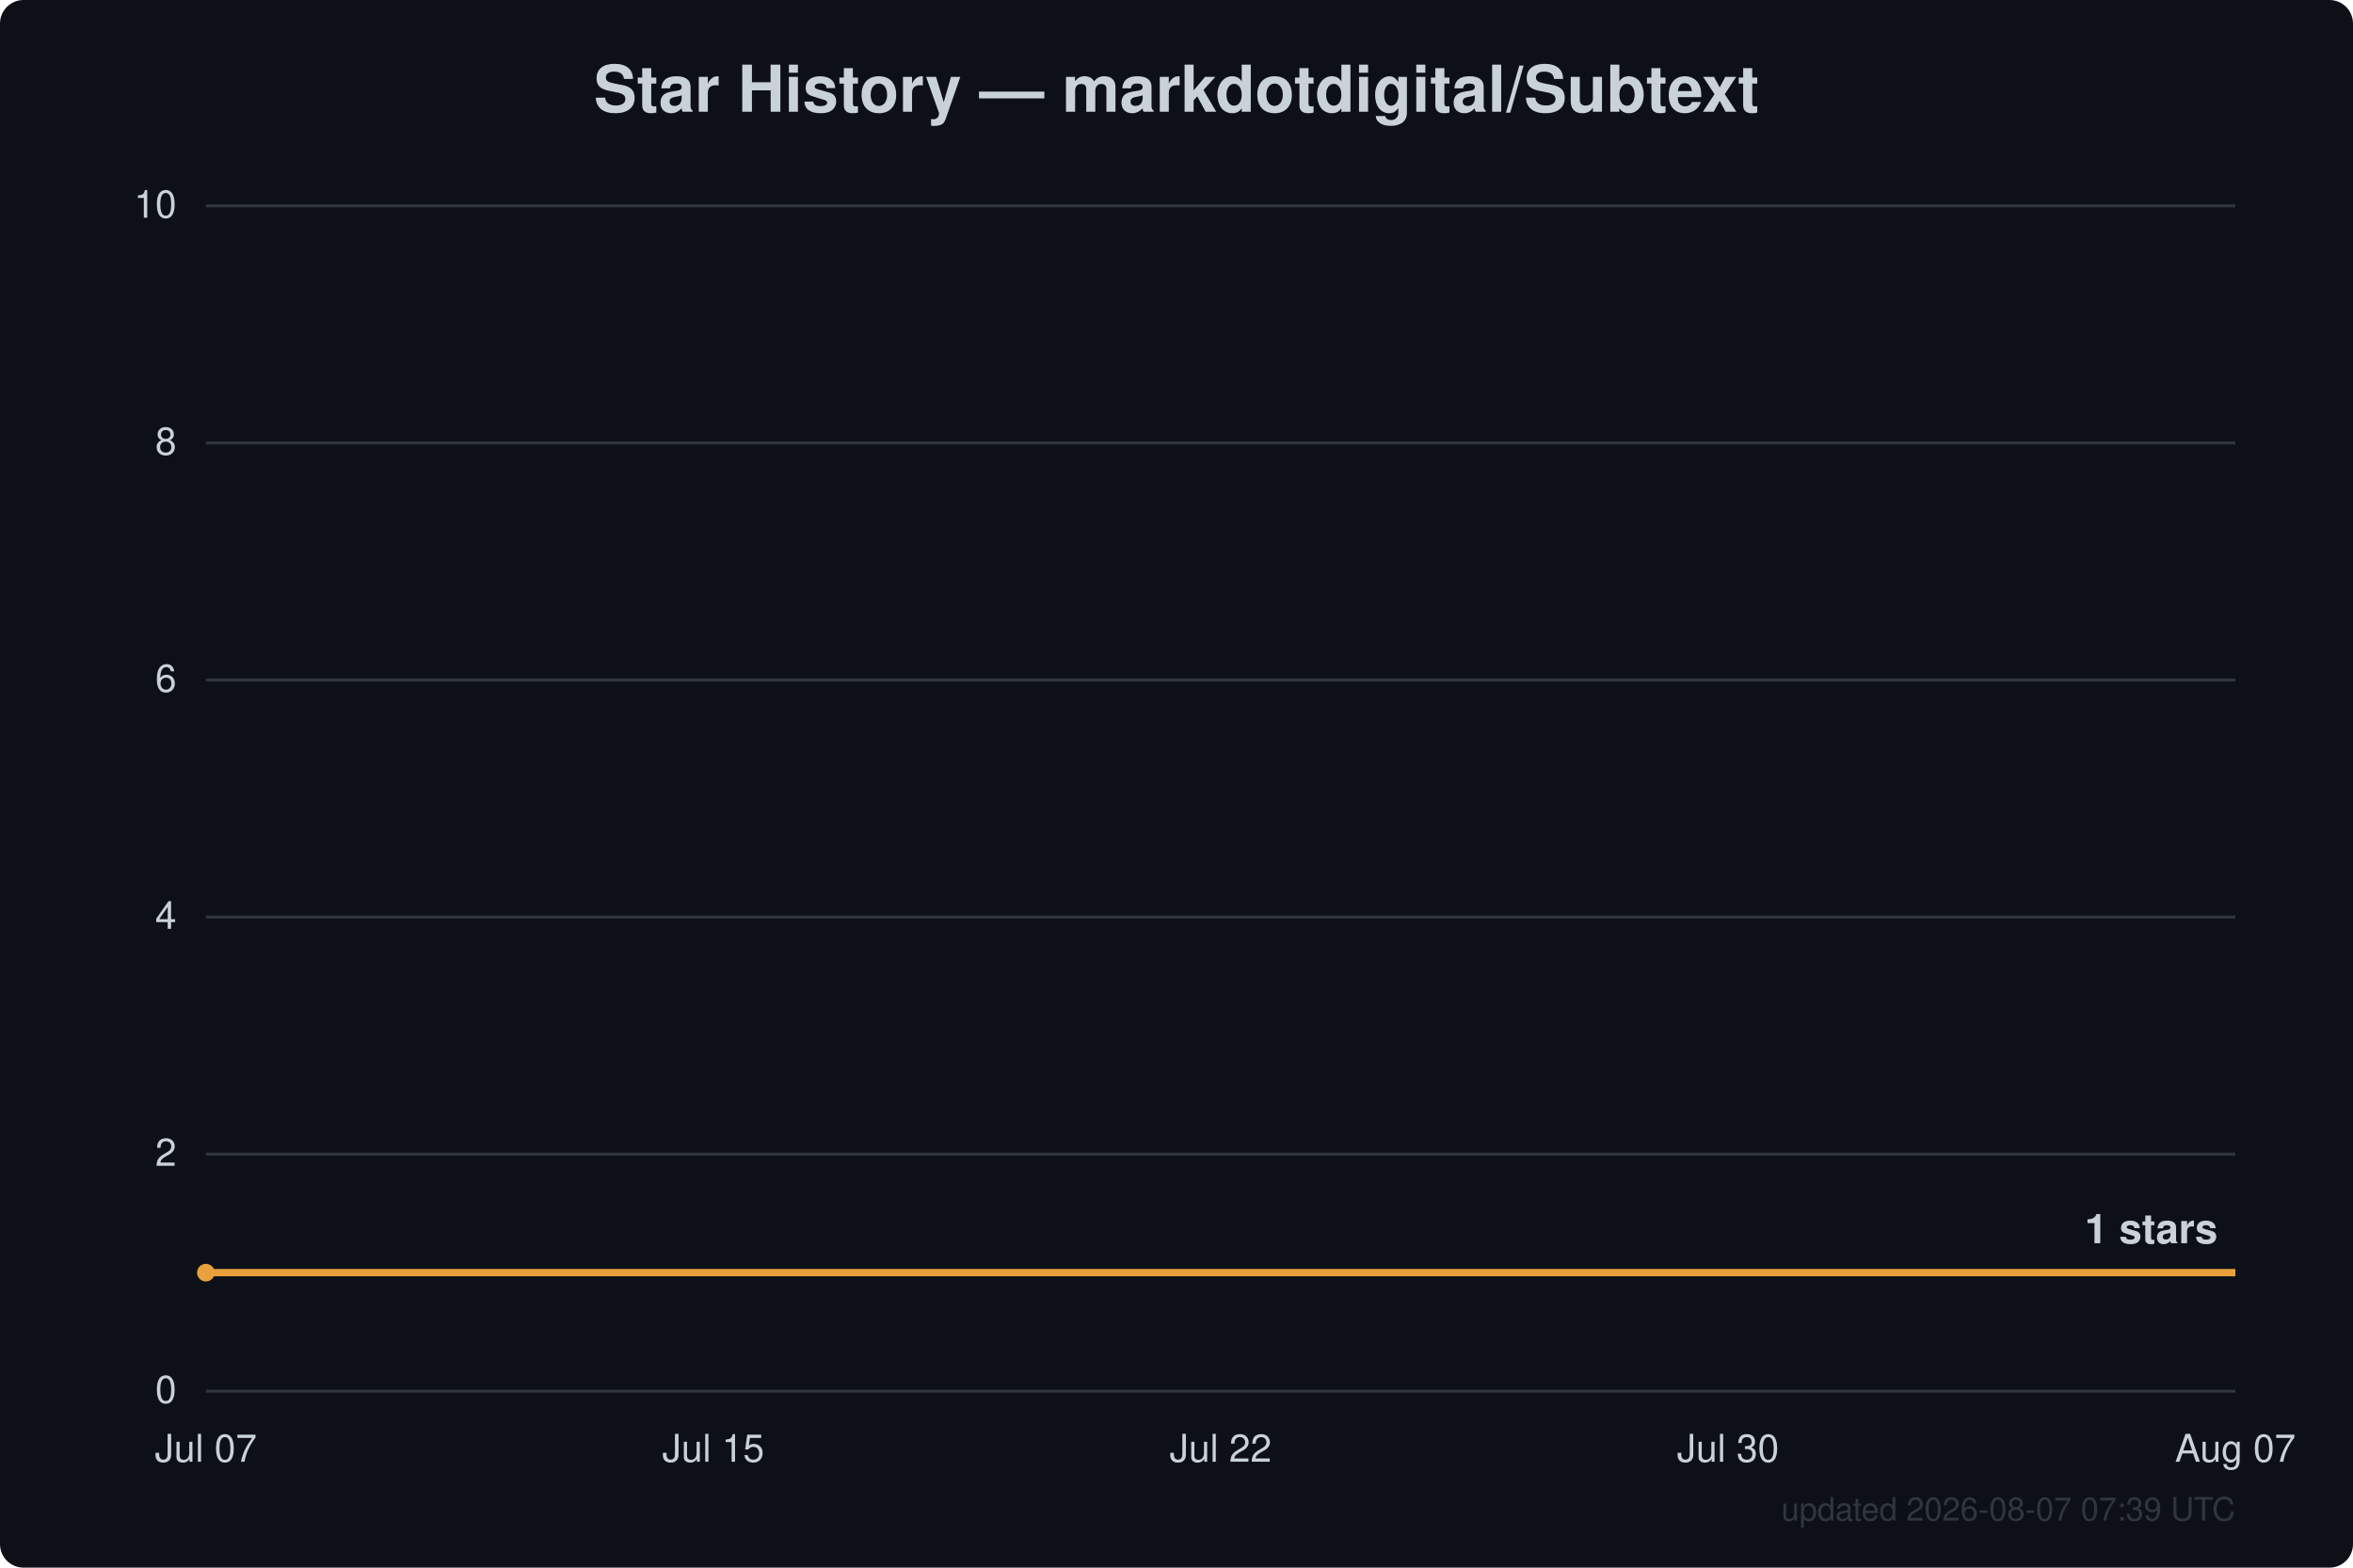
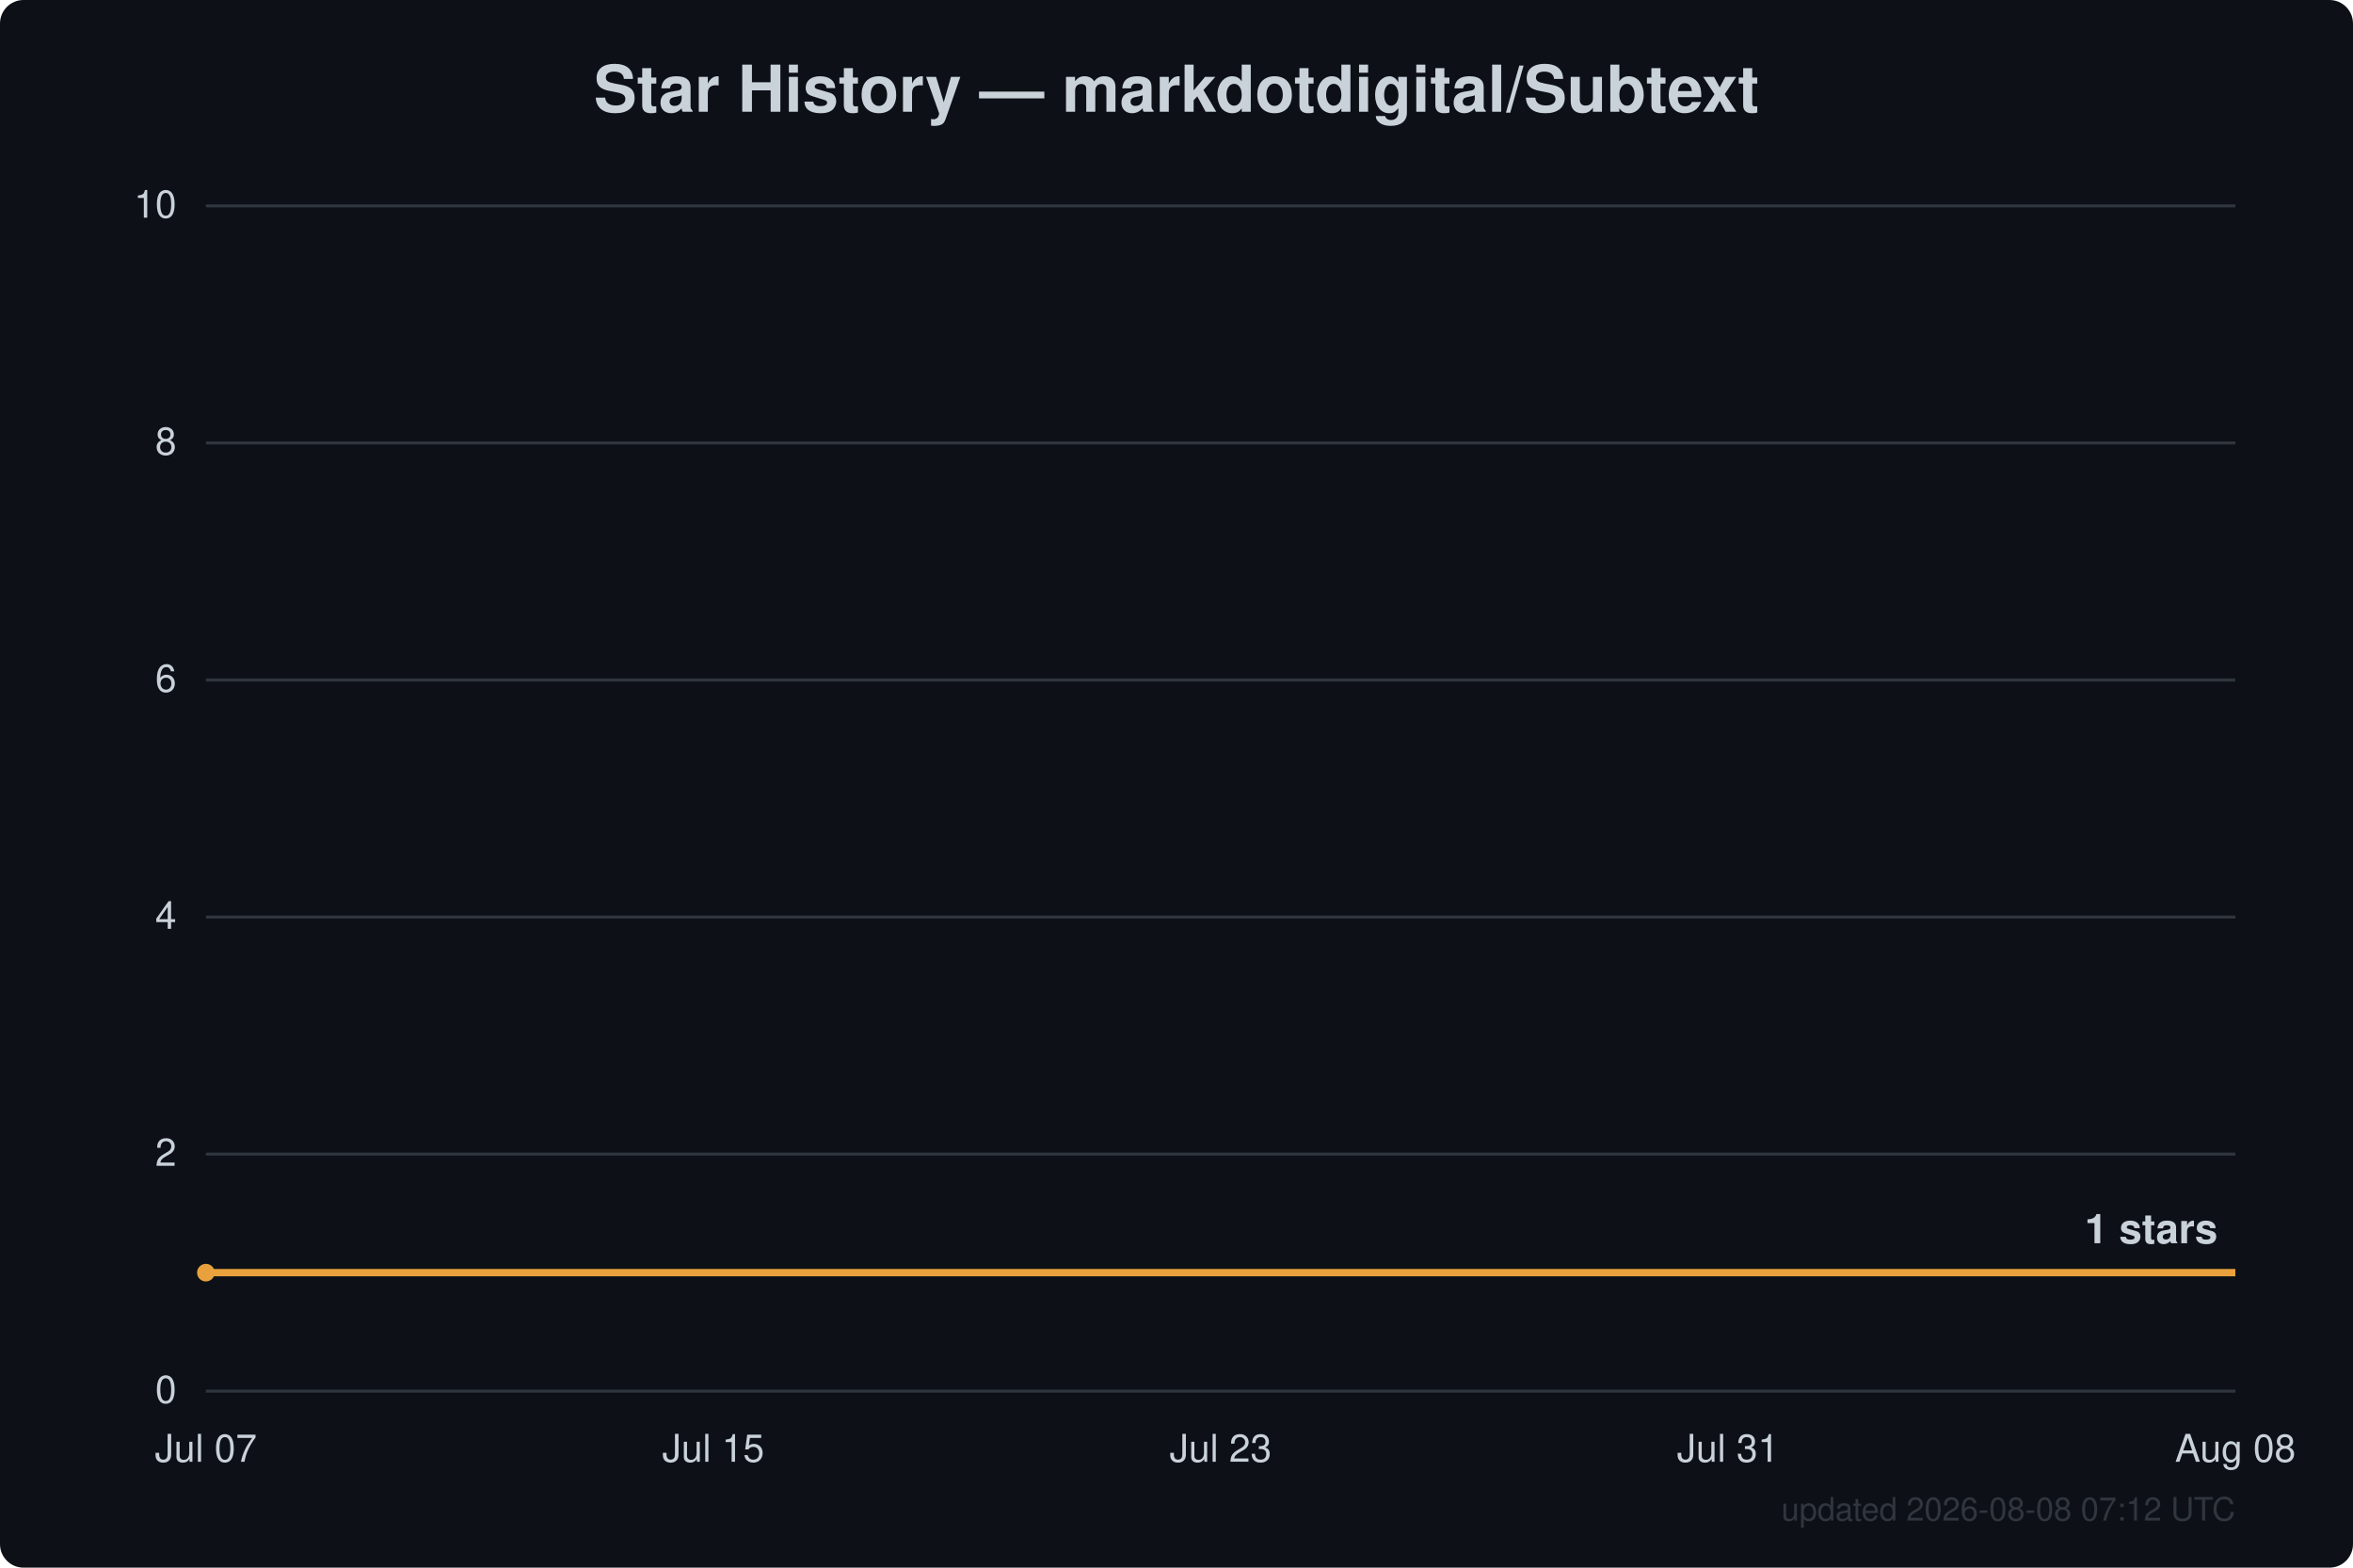
<svg xmlns="http://www.w3.org/2000/svg" width="800" height="533" viewBox="0 0 800 533" font-family="Segoe UI, Helvetica, Arial, sans-serif">
  <rect width="800" height="533" fill="#0d1117" rx="8" />
  <text x="400.0" y="38" text-anchor="middle" fill="#c9d1d9" font-size="22" font-weight="600">Star History — markdotdigital/Subtext</text>
  <line x1="70" y1="473.0" x2="760" y2="473.0" stroke="#30363d" stroke-width="1" />
  <text x="60" y="477.0" text-anchor="end" fill="#c9d1d9" font-size="13">0</text>
  <line x1="70" y1="392.4" x2="760" y2="392.4" stroke="#30363d" stroke-width="1" />
  <text x="60" y="396.4" text-anchor="end" fill="#c9d1d9" font-size="13">2</text>
  <line x1="70" y1="311.8" x2="760" y2="311.8" stroke="#30363d" stroke-width="1" />
  <text x="60" y="315.8" text-anchor="end" fill="#c9d1d9" font-size="13">4</text>
  <line x1="70" y1="231.2" x2="760" y2="231.2" stroke="#30363d" stroke-width="1" />
  <text x="60" y="235.2" text-anchor="end" fill="#c9d1d9" font-size="13">6</text>
  <line x1="70" y1="150.6" x2="760" y2="150.6" stroke="#30363d" stroke-width="1" />
  <text x="60" y="154.6" text-anchor="end" fill="#c9d1d9" font-size="13">8</text>
  <line x1="70" y1="70.0" x2="760" y2="70.0" stroke="#30363d" stroke-width="1" />
  <text x="60" y="74.0" text-anchor="end" fill="#c9d1d9" font-size="13">10</text>
  <text x="70.0" y="497" text-anchor="middle" fill="#c9d1d9" font-size="13">Jul 07</text>
  <text x="242.5" y="497" text-anchor="middle" fill="#c9d1d9" font-size="13">Jul 15</text>
-   <text x="415.0" y="497" text-anchor="middle" fill="#c9d1d9" font-size="13">Jul 22</text>
-   <text x="587.5" y="497" text-anchor="middle" fill="#c9d1d9" font-size="13">Jul 30</text>
-   <text x="760.0" y="497" text-anchor="middle" fill="#c9d1d9" font-size="13">Aug 07</text>
+   <text x="415.0" y="497" text-anchor="middle" fill="#c9d1d9" font-size="13">Jul 23</text>
+   <text x="587.5" y="497" text-anchor="middle" fill="#c9d1d9" font-size="13">Jul 31</text>
+   <text x="760.0" y="497" text-anchor="middle" fill="#c9d1d9" font-size="13">Aug 08</text>
  <path d="M70.0,432.7 L760.0,432.7" fill="none" stroke="#e8a13c" stroke-width="2.5" stroke-linejoin="round" />
  <circle cx="70.0" cy="432.7" r="3" fill="#e8a13c" />
  <text x="754.0" y="422.7" text-anchor="end" fill="#c9d1d9" font-size="14" font-weight="600">1 stars</text>
-   <text x="760" y="517" text-anchor="end" fill="#30363d" font-size="11">updated 2026-08-07 07:39 UTC</text>
+   <text x="760" y="517" text-anchor="end" fill="#30363d" font-size="11">updated 2026-08-08 07:12 UTC</text>
</svg>
